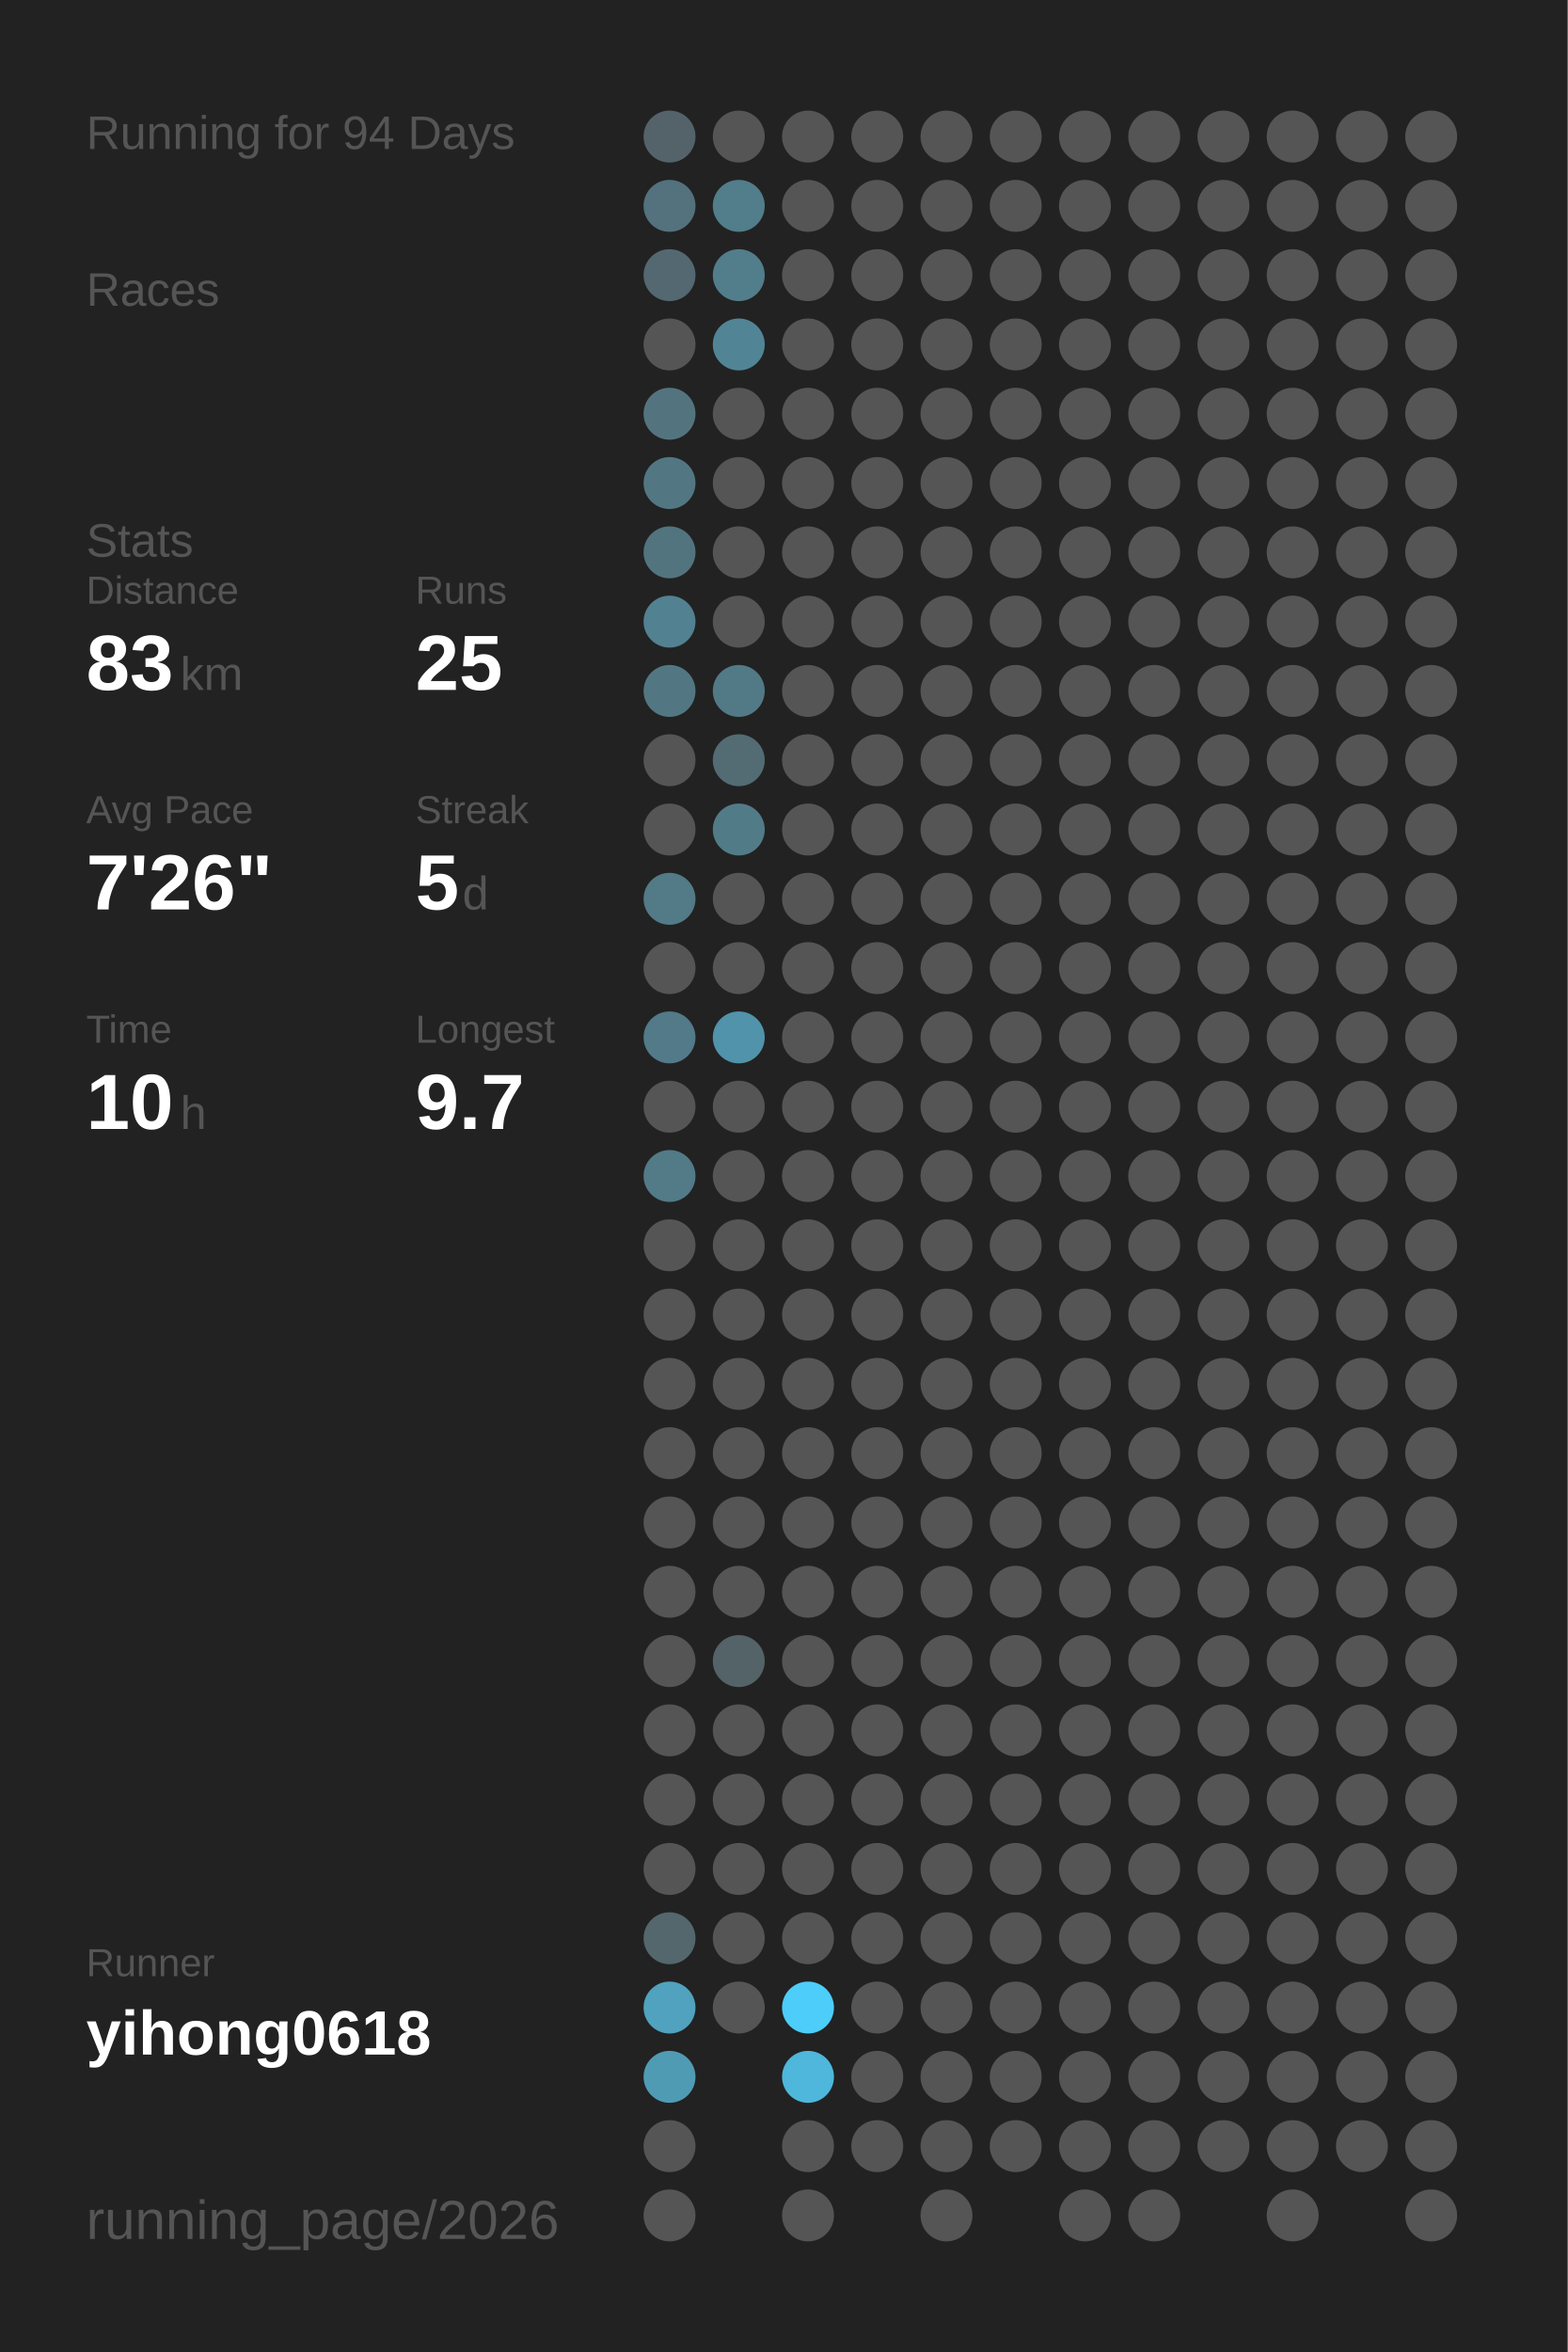
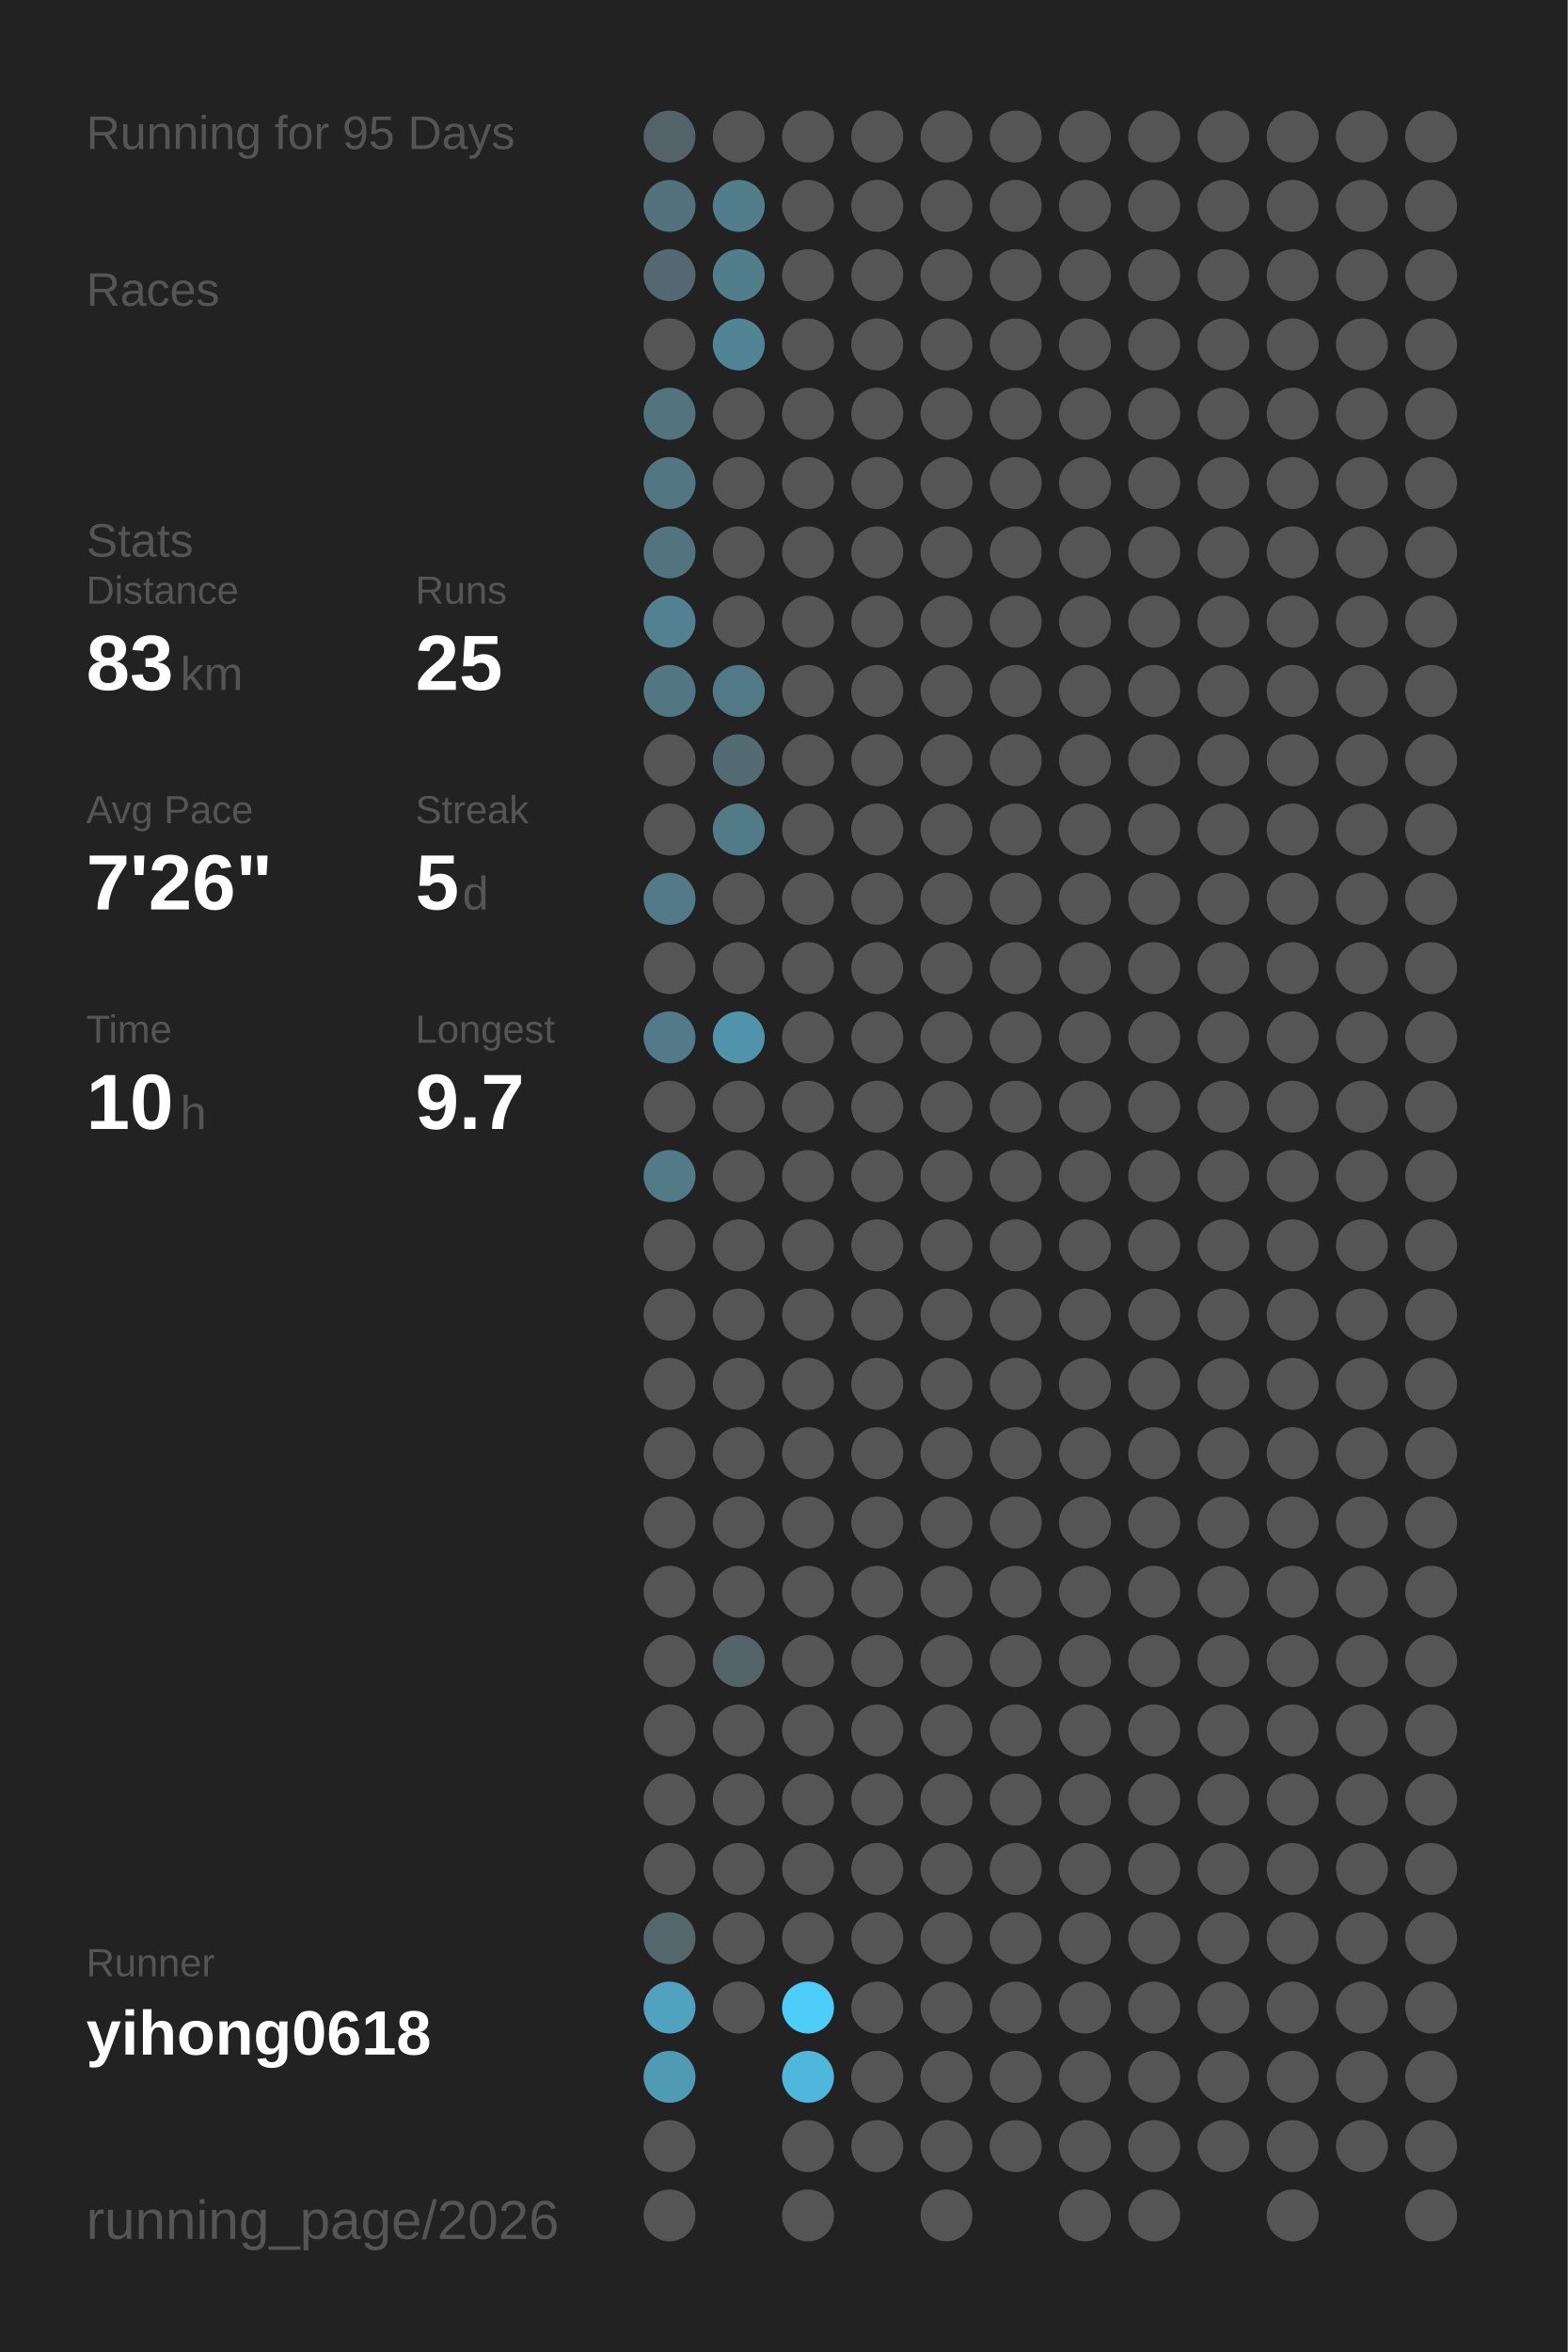
<svg xmlns="http://www.w3.org/2000/svg" baseProfile="full" height="300mm" version="1.1" viewBox="0,0,200,300" width="200mm">
  <defs />
  <rect fill="#222222" height="300" width="200" x="0" y="0" />
-   <text fill="#555555" style="font-size:6px; font-family:Arial;" x="11" y="19">Running for 94 Days</text>
+   <text fill="#555555" style="font-size:6px; font-family:Arial;" x="11" y="19">Running for 95 Days</text>
  <text fill="#555555" style="font-size:6px; font-family:Arial;" x="11" y="39">Races</text>
  <text fill="#555555" style="font-size:6px; font-family:Arial;" x="11" y="71">Stats</text>
  <text fill="#555555" style="font-size:5px; font-family:Arial;" x="11" y="77">Distance</text>
  <text fill="#FFFFFF" style="font-size:10px; font-family:Arial; font-weight:bold;" x="11" y="88">83</text>
  <text fill="#555555" style="font-size:6px; font-family:Arial;" x="23" y="88">km</text>
  <text fill="#555555" style="font-size:5px; font-family:Arial;" x="53" y="77">Runs</text>
  <text fill="#FFFFFF" style="font-size:10px; font-family:Arial; font-weight:bold;" x="53" y="88">25</text>
  <text fill="#555555" style="font-size:5px; font-family:Arial;" x="11" y="105">Avg Pace</text>
  <text fill="#FFFFFF" style="font-size:10px; font-family:Arial; font-weight:bold;" x="11" y="116">7'26"</text>
  <text fill="#555555" style="font-size:5px; font-family:Arial;" x="53" y="105">Streak</text>
  <text fill="#FFFFFF" style="font-size:10px; font-family:Arial; font-weight:bold;" x="53" y="116">5</text>
  <text fill="#555555" style="font-size:6px; font-family:Arial;" x="59" y="116">d</text>
  <text fill="#555555" style="font-size:5px; font-family:Arial;" x="11" y="133">Time</text>
  <text fill="#FFFFFF" style="font-size:10px; font-family:Arial; font-weight:bold;" x="11" y="144">10</text>
  <text fill="#555555" style="font-size:6px; font-family:Arial;" x="23" y="144">h</text>
  <text fill="#555555" style="font-size:5px; font-family:Arial;" x="53" y="133">Longest</text>
  <text fill="#FFFFFF" style="font-size:10px; font-family:Arial; font-weight:bold;" x="53" y="144">9.7</text>
  <text fill="#555555" style="font-size:5px; font-family:Arial;" x="11" y="252.065">Runner</text>
  <text fill="#FFFFFF" style="font-size:8px; font-family:Arial; font-weight:bold;" x="11" y="262.065">yihong0618</text>
  <text fill="#555555" style="font-size:7px; font-family:Arial;" x="11" y="285.581">running_page/2026</text>
  <circle cx="85.417" cy="17.419" fill="#546369" r="3.312" />
  <circle cx="85.417" cy="26.258" fill="#53727d" r="3.312" />
  <circle cx="85.417" cy="35.097" fill="#536870" r="3.312" />
  <circle cx="85.417" cy="43.935" fill="#555555" r="3.312" />
  <circle cx="85.417" cy="52.774" fill="#53747f" r="3.312" />
  <circle cx="85.417" cy="61.613" fill="#527783" r="3.312" />
  <circle cx="85.417" cy="70.452" fill="#52747f" r="3.312" />
  <circle cx="85.417" cy="79.29" fill="#528191" r="3.312" />
  <circle cx="85.417" cy="88.129" fill="#527783" r="3.312" />
  <circle cx="85.417" cy="96.968" fill="#555555" r="3.312" />
  <circle cx="85.417" cy="105.806" fill="#555555" r="3.312" />
  <circle cx="85.417" cy="114.645" fill="#527a87" r="3.312" />
  <circle cx="85.417" cy="123.484" fill="#555555" r="3.312" />
  <circle cx="85.417" cy="132.323" fill="#527a88" r="3.312" />
  <circle cx="85.417" cy="141.161" fill="#555555" r="3.312" />
  <circle cx="85.417" cy="150" fill="#527a87" r="3.312" />
  <circle cx="85.417" cy="158.839" fill="#555555" r="3.312" />
  <circle cx="85.417" cy="167.677" fill="#555555" r="3.312" />
  <circle cx="85.417" cy="176.516" fill="#555555" r="3.312" />
  <circle cx="85.417" cy="185.355" fill="#555555" r="3.312" />
  <circle cx="85.417" cy="194.194" fill="#555555" r="3.312" />
  <circle cx="85.417" cy="203.032" fill="#555555" r="3.312" />
  <circle cx="85.417" cy="211.871" fill="#555555" r="3.312" />
  <circle cx="85.417" cy="220.71" fill="#555555" r="3.312" />
  <circle cx="85.417" cy="229.548" fill="#555555" r="3.312" />
  <circle cx="85.417" cy="238.387" fill="#555555" r="3.312" />
  <circle cx="85.417" cy="247.226" fill="#53676d" r="3.312" />
  <circle cx="85.417" cy="256.065" fill="#50a2be" r="3.312" />
  <circle cx="85.417" cy="264.903" fill="#509bb4" r="3.312" />
  <circle cx="85.417" cy="273.742" fill="#555555" r="3.312" />
  <circle cx="85.417" cy="282.581" fill="#555555" r="3.312" />
  <circle cx="94.25" cy="17.419" fill="#555555" r="3.312" />
  <circle cx="94.25" cy="26.258" fill="#527d8b" r="3.312" />
  <circle cx="94.25" cy="35.097" fill="#527d8b" r="3.312" />
  <circle cx="94.25" cy="43.935" fill="#518596" r="3.312" />
  <circle cx="94.25" cy="52.774" fill="#555555" r="3.312" />
  <circle cx="94.25" cy="61.613" fill="#555555" r="3.312" />
  <circle cx="94.25" cy="70.452" fill="#555555" r="3.312" />
  <circle cx="94.25" cy="79.29" fill="#555555" r="3.312" />
  <circle cx="94.25" cy="88.129" fill="#527986" r="3.312" />
  <circle cx="94.25" cy="96.968" fill="#536b73" r="3.312" />
  <circle cx="94.25" cy="105.806" fill="#527b88" r="3.312" />
  <circle cx="94.25" cy="114.645" fill="#555555" r="3.312" />
  <circle cx="94.25" cy="123.484" fill="#555555" r="3.312" />
  <circle cx="94.25" cy="132.323" fill="#5093aa" r="3.312" />
  <circle cx="94.25" cy="141.161" fill="#555555" r="3.312" />
  <circle cx="94.25" cy="150" fill="#555555" r="3.312" />
  <circle cx="94.25" cy="158.839" fill="#555555" r="3.312" />
  <circle cx="94.25" cy="167.677" fill="#555555" r="3.312" />
  <circle cx="94.25" cy="176.516" fill="#555555" r="3.312" />
  <circle cx="94.25" cy="185.355" fill="#555555" r="3.312" />
  <circle cx="94.25" cy="194.194" fill="#555555" r="3.312" />
  <circle cx="94.25" cy="203.032" fill="#555555" r="3.312" />
  <circle cx="94.25" cy="211.871" fill="#546368" r="3.312" />
  <circle cx="94.25" cy="220.71" fill="#555555" r="3.312" />
  <circle cx="94.25" cy="229.548" fill="#555555" r="3.312" />
  <circle cx="94.25" cy="238.387" fill="#555555" r="3.312" />
  <circle cx="94.25" cy="247.226" fill="#555555" r="3.312" />
  <circle cx="94.25" cy="256.065" fill="#555555" r="3.312" />
  <circle cx="103.083" cy="17.419" fill="#555555" r="3.312" />
  <circle cx="103.083" cy="26.258" fill="#555555" r="3.312" />
  <circle cx="103.083" cy="35.097" fill="#555555" r="3.312" />
  <circle cx="103.083" cy="43.935" fill="#555555" r="3.312" />
  <circle cx="103.083" cy="52.774" fill="#555555" r="3.312" />
  <circle cx="103.083" cy="61.613" fill="#555555" r="3.312" />
  <circle cx="103.083" cy="70.452" fill="#555555" r="3.312" />
  <circle cx="103.083" cy="79.29" fill="#555555" r="3.312" />
  <circle cx="103.083" cy="88.129" fill="#555555" r="3.312" />
  <circle cx="103.083" cy="96.968" fill="#555555" r="3.312" />
  <circle cx="103.083" cy="105.806" fill="#555555" r="3.312" />
  <circle cx="103.083" cy="114.645" fill="#555555" r="3.312" />
  <circle cx="103.083" cy="123.484" fill="#555555" r="3.312" />
  <circle cx="103.083" cy="132.323" fill="#555555" r="3.312" />
  <circle cx="103.083" cy="141.161" fill="#555555" r="3.312" />
  <circle cx="103.083" cy="150" fill="#555555" r="3.312" />
  <circle cx="103.083" cy="158.839" fill="#555555" r="3.312" />
  <circle cx="103.083" cy="167.677" fill="#555555" r="3.312" />
  <circle cx="103.083" cy="176.516" fill="#555555" r="3.312" />
  <circle cx="103.083" cy="185.355" fill="#555555" r="3.312" />
  <circle cx="103.083" cy="194.194" fill="#555555" r="3.312" />
  <circle cx="103.083" cy="203.032" fill="#555555" r="3.312" />
  <circle cx="103.083" cy="211.871" fill="#555555" r="3.312" />
  <circle cx="103.083" cy="220.71" fill="#555555" r="3.312" />
  <circle cx="103.083" cy="229.548" fill="#555555" r="3.312" />
  <circle cx="103.083" cy="238.387" fill="#555555" r="3.312" />
  <circle cx="103.083" cy="247.226" fill="#555555" r="3.312" />
  <circle cx="103.083" cy="256.065" fill="#4dcdf9" r="3.312" />
  <circle cx="103.083" cy="264.903" fill="#4eb7db" r="3.312" />
  <circle cx="103.083" cy="273.742" fill="#555555" r="3.312" />
  <circle cx="103.083" cy="282.581" fill="#555555" r="3.312" />
  <circle cx="111.917" cy="17.419" fill="#555555" r="3.312" />
  <circle cx="111.917" cy="26.258" fill="#555555" r="3.312" />
  <circle cx="111.917" cy="35.097" fill="#555555" r="3.312" />
  <circle cx="111.917" cy="43.935" fill="#555555" r="3.312" />
  <circle cx="111.917" cy="52.774" fill="#555555" r="3.312" />
  <circle cx="111.917" cy="61.613" fill="#555555" r="3.312" />
  <circle cx="111.917" cy="70.452" fill="#555555" r="3.312" />
  <circle cx="111.917" cy="79.29" fill="#555555" r="3.312" />
  <circle cx="111.917" cy="88.129" fill="#555555" r="3.312" />
  <circle cx="111.917" cy="96.968" fill="#555555" r="3.312" />
  <circle cx="111.917" cy="105.806" fill="#555555" r="3.312" />
  <circle cx="111.917" cy="114.645" fill="#555555" r="3.312" />
  <circle cx="111.917" cy="123.484" fill="#555555" r="3.312" />
  <circle cx="111.917" cy="132.323" fill="#555555" r="3.312" />
  <circle cx="111.917" cy="141.161" fill="#555555" r="3.312" />
  <circle cx="111.917" cy="150" fill="#555555" r="3.312" />
  <circle cx="111.917" cy="158.839" fill="#555555" r="3.312" />
  <circle cx="111.917" cy="167.677" fill="#555555" r="3.312" />
  <circle cx="111.917" cy="176.516" fill="#555555" r="3.312" />
  <circle cx="111.917" cy="185.355" fill="#555555" r="3.312" />
  <circle cx="111.917" cy="194.194" fill="#555555" r="3.312" />
  <circle cx="111.917" cy="203.032" fill="#555555" r="3.312" />
  <circle cx="111.917" cy="211.871" fill="#555555" r="3.312" />
  <circle cx="111.917" cy="220.71" fill="#555555" r="3.312" />
  <circle cx="111.917" cy="229.548" fill="#555555" r="3.312" />
  <circle cx="111.917" cy="238.387" fill="#555555" r="3.312" />
  <circle cx="111.917" cy="247.226" fill="#555555" r="3.312" />
  <circle cx="111.917" cy="256.065" fill="#555555" r="3.312" />
  <circle cx="111.917" cy="264.903" fill="#555555" r="3.312" />
  <circle cx="111.917" cy="273.742" fill="#555555" r="3.312" />
  <circle cx="120.75" cy="17.419" fill="#555555" r="3.312" />
  <circle cx="120.75" cy="26.258" fill="#555555" r="3.312" />
  <circle cx="120.75" cy="35.097" fill="#555555" r="3.312" />
  <circle cx="120.75" cy="43.935" fill="#555555" r="3.312" />
  <circle cx="120.75" cy="52.774" fill="#555555" r="3.312" />
  <circle cx="120.75" cy="61.613" fill="#555555" r="3.312" />
  <circle cx="120.75" cy="70.452" fill="#555555" r="3.312" />
  <circle cx="120.75" cy="79.29" fill="#555555" r="3.312" />
  <circle cx="120.75" cy="88.129" fill="#555555" r="3.312" />
  <circle cx="120.75" cy="96.968" fill="#555555" r="3.312" />
  <circle cx="120.75" cy="105.806" fill="#555555" r="3.312" />
  <circle cx="120.75" cy="114.645" fill="#555555" r="3.312" />
  <circle cx="120.75" cy="123.484" fill="#555555" r="3.312" />
  <circle cx="120.75" cy="132.323" fill="#555555" r="3.312" />
  <circle cx="120.75" cy="141.161" fill="#555555" r="3.312" />
  <circle cx="120.75" cy="150" fill="#555555" r="3.312" />
  <circle cx="120.75" cy="158.839" fill="#555555" r="3.312" />
  <circle cx="120.75" cy="167.677" fill="#555555" r="3.312" />
  <circle cx="120.75" cy="176.516" fill="#555555" r="3.312" />
  <circle cx="120.75" cy="185.355" fill="#555555" r="3.312" />
  <circle cx="120.75" cy="194.194" fill="#555555" r="3.312" />
  <circle cx="120.75" cy="203.032" fill="#555555" r="3.312" />
  <circle cx="120.75" cy="211.871" fill="#555555" r="3.312" />
  <circle cx="120.75" cy="220.71" fill="#555555" r="3.312" />
  <circle cx="120.75" cy="229.548" fill="#555555" r="3.312" />
  <circle cx="120.75" cy="238.387" fill="#555555" r="3.312" />
  <circle cx="120.75" cy="247.226" fill="#555555" r="3.312" />
  <circle cx="120.75" cy="256.065" fill="#555555" r="3.312" />
  <circle cx="120.75" cy="264.903" fill="#555555" r="3.312" />
  <circle cx="120.75" cy="273.742" fill="#555555" r="3.312" />
  <circle cx="120.75" cy="282.581" fill="#555555" r="3.312" />
  <circle cx="129.583" cy="17.419" fill="#555555" r="3.312" />
  <circle cx="129.583" cy="26.258" fill="#555555" r="3.312" />
  <circle cx="129.583" cy="35.097" fill="#555555" r="3.312" />
  <circle cx="129.583" cy="43.935" fill="#555555" r="3.312" />
  <circle cx="129.583" cy="52.774" fill="#555555" r="3.312" />
  <circle cx="129.583" cy="61.613" fill="#555555" r="3.312" />
  <circle cx="129.583" cy="70.452" fill="#555555" r="3.312" />
  <circle cx="129.583" cy="79.29" fill="#555555" r="3.312" />
  <circle cx="129.583" cy="88.129" fill="#555555" r="3.312" />
  <circle cx="129.583" cy="96.968" fill="#555555" r="3.312" />
  <circle cx="129.583" cy="105.806" fill="#555555" r="3.312" />
  <circle cx="129.583" cy="114.645" fill="#555555" r="3.312" />
  <circle cx="129.583" cy="123.484" fill="#555555" r="3.312" />
  <circle cx="129.583" cy="132.323" fill="#555555" r="3.312" />
  <circle cx="129.583" cy="141.161" fill="#555555" r="3.312" />
  <circle cx="129.583" cy="150" fill="#555555" r="3.312" />
  <circle cx="129.583" cy="158.839" fill="#555555" r="3.312" />
  <circle cx="129.583" cy="167.677" fill="#555555" r="3.312" />
  <circle cx="129.583" cy="176.516" fill="#555555" r="3.312" />
  <circle cx="129.583" cy="185.355" fill="#555555" r="3.312" />
  <circle cx="129.583" cy="194.194" fill="#555555" r="3.312" />
  <circle cx="129.583" cy="203.032" fill="#555555" r="3.312" />
  <circle cx="129.583" cy="211.871" fill="#555555" r="3.312" />
  <circle cx="129.583" cy="220.71" fill="#555555" r="3.312" />
  <circle cx="129.583" cy="229.548" fill="#555555" r="3.312" />
  <circle cx="129.583" cy="238.387" fill="#555555" r="3.312" />
  <circle cx="129.583" cy="247.226" fill="#555555" r="3.312" />
  <circle cx="129.583" cy="256.065" fill="#555555" r="3.312" />
  <circle cx="129.583" cy="264.903" fill="#555555" r="3.312" />
  <circle cx="129.583" cy="273.742" fill="#555555" r="3.312" />
  <circle cx="138.417" cy="17.419" fill="#555555" r="3.312" />
  <circle cx="138.417" cy="26.258" fill="#555555" r="3.312" />
  <circle cx="138.417" cy="35.097" fill="#555555" r="3.312" />
  <circle cx="138.417" cy="43.935" fill="#555555" r="3.312" />
  <circle cx="138.417" cy="52.774" fill="#555555" r="3.312" />
  <circle cx="138.417" cy="61.613" fill="#555555" r="3.312" />
  <circle cx="138.417" cy="70.452" fill="#555555" r="3.312" />
  <circle cx="138.417" cy="79.29" fill="#555555" r="3.312" />
  <circle cx="138.417" cy="88.129" fill="#555555" r="3.312" />
  <circle cx="138.417" cy="96.968" fill="#555555" r="3.312" />
  <circle cx="138.417" cy="105.806" fill="#555555" r="3.312" />
  <circle cx="138.417" cy="114.645" fill="#555555" r="3.312" />
  <circle cx="138.417" cy="123.484" fill="#555555" r="3.312" />
  <circle cx="138.417" cy="132.323" fill="#555555" r="3.312" />
  <circle cx="138.417" cy="141.161" fill="#555555" r="3.312" />
  <circle cx="138.417" cy="150" fill="#555555" r="3.312" />
  <circle cx="138.417" cy="158.839" fill="#555555" r="3.312" />
  <circle cx="138.417" cy="167.677" fill="#555555" r="3.312" />
  <circle cx="138.417" cy="176.516" fill="#555555" r="3.312" />
  <circle cx="138.417" cy="185.355" fill="#555555" r="3.312" />
  <circle cx="138.417" cy="194.194" fill="#555555" r="3.312" />
  <circle cx="138.417" cy="203.032" fill="#555555" r="3.312" />
  <circle cx="138.417" cy="211.871" fill="#555555" r="3.312" />
  <circle cx="138.417" cy="220.71" fill="#555555" r="3.312" />
  <circle cx="138.417" cy="229.548" fill="#555555" r="3.312" />
  <circle cx="138.417" cy="238.387" fill="#555555" r="3.312" />
  <circle cx="138.417" cy="247.226" fill="#555555" r="3.312" />
  <circle cx="138.417" cy="256.065" fill="#555555" r="3.312" />
  <circle cx="138.417" cy="264.903" fill="#555555" r="3.312" />
  <circle cx="138.417" cy="273.742" fill="#555555" r="3.312" />
  <circle cx="138.417" cy="282.581" fill="#555555" r="3.312" />
  <circle cx="147.25" cy="17.419" fill="#555555" r="3.312" />
  <circle cx="147.25" cy="26.258" fill="#555555" r="3.312" />
  <circle cx="147.25" cy="35.097" fill="#555555" r="3.312" />
  <circle cx="147.25" cy="43.935" fill="#555555" r="3.312" />
  <circle cx="147.25" cy="52.774" fill="#555555" r="3.312" />
  <circle cx="147.25" cy="61.613" fill="#555555" r="3.312" />
  <circle cx="147.25" cy="70.452" fill="#555555" r="3.312" />
  <circle cx="147.25" cy="79.29" fill="#555555" r="3.312" />
  <circle cx="147.25" cy="88.129" fill="#555555" r="3.312" />
  <circle cx="147.25" cy="96.968" fill="#555555" r="3.312" />
  <circle cx="147.25" cy="105.806" fill="#555555" r="3.312" />
  <circle cx="147.25" cy="114.645" fill="#555555" r="3.312" />
  <circle cx="147.25" cy="123.484" fill="#555555" r="3.312" />
  <circle cx="147.25" cy="132.323" fill="#555555" r="3.312" />
  <circle cx="147.25" cy="141.161" fill="#555555" r="3.312" />
  <circle cx="147.25" cy="150" fill="#555555" r="3.312" />
  <circle cx="147.25" cy="158.839" fill="#555555" r="3.312" />
  <circle cx="147.25" cy="167.677" fill="#555555" r="3.312" />
  <circle cx="147.25" cy="176.516" fill="#555555" r="3.312" />
  <circle cx="147.25" cy="185.355" fill="#555555" r="3.312" />
  <circle cx="147.25" cy="194.194" fill="#555555" r="3.312" />
  <circle cx="147.25" cy="203.032" fill="#555555" r="3.312" />
  <circle cx="147.25" cy="211.871" fill="#555555" r="3.312" />
  <circle cx="147.25" cy="220.71" fill="#555555" r="3.312" />
  <circle cx="147.25" cy="229.548" fill="#555555" r="3.312" />
  <circle cx="147.25" cy="238.387" fill="#555555" r="3.312" />
  <circle cx="147.25" cy="247.226" fill="#555555" r="3.312" />
  <circle cx="147.25" cy="256.065" fill="#555555" r="3.312" />
  <circle cx="147.25" cy="264.903" fill="#555555" r="3.312" />
  <circle cx="147.25" cy="273.742" fill="#555555" r="3.312" />
  <circle cx="147.25" cy="282.581" fill="#555555" r="3.312" />
  <circle cx="156.083" cy="17.419" fill="#555555" r="3.312" />
  <circle cx="156.083" cy="26.258" fill="#555555" r="3.312" />
  <circle cx="156.083" cy="35.097" fill="#555555" r="3.312" />
  <circle cx="156.083" cy="43.935" fill="#555555" r="3.312" />
  <circle cx="156.083" cy="52.774" fill="#555555" r="3.312" />
  <circle cx="156.083" cy="61.613" fill="#555555" r="3.312" />
  <circle cx="156.083" cy="70.452" fill="#555555" r="3.312" />
  <circle cx="156.083" cy="79.29" fill="#555555" r="3.312" />
  <circle cx="156.083" cy="88.129" fill="#555555" r="3.312" />
  <circle cx="156.083" cy="96.968" fill="#555555" r="3.312" />
  <circle cx="156.083" cy="105.806" fill="#555555" r="3.312" />
  <circle cx="156.083" cy="114.645" fill="#555555" r="3.312" />
  <circle cx="156.083" cy="123.484" fill="#555555" r="3.312" />
  <circle cx="156.083" cy="132.323" fill="#555555" r="3.312" />
  <circle cx="156.083" cy="141.161" fill="#555555" r="3.312" />
  <circle cx="156.083" cy="150" fill="#555555" r="3.312" />
  <circle cx="156.083" cy="158.839" fill="#555555" r="3.312" />
  <circle cx="156.083" cy="167.677" fill="#555555" r="3.312" />
  <circle cx="156.083" cy="176.516" fill="#555555" r="3.312" />
  <circle cx="156.083" cy="185.355" fill="#555555" r="3.312" />
  <circle cx="156.083" cy="194.194" fill="#555555" r="3.312" />
  <circle cx="156.083" cy="203.032" fill="#555555" r="3.312" />
  <circle cx="156.083" cy="211.871" fill="#555555" r="3.312" />
  <circle cx="156.083" cy="220.71" fill="#555555" r="3.312" />
  <circle cx="156.083" cy="229.548" fill="#555555" r="3.312" />
  <circle cx="156.083" cy="238.387" fill="#555555" r="3.312" />
  <circle cx="156.083" cy="247.226" fill="#555555" r="3.312" />
  <circle cx="156.083" cy="256.065" fill="#555555" r="3.312" />
  <circle cx="156.083" cy="264.903" fill="#555555" r="3.312" />
  <circle cx="156.083" cy="273.742" fill="#555555" r="3.312" />
  <circle cx="164.917" cy="17.419" fill="#555555" r="3.312" />
  <circle cx="164.917" cy="26.258" fill="#555555" r="3.312" />
  <circle cx="164.917" cy="35.097" fill="#555555" r="3.312" />
  <circle cx="164.917" cy="43.935" fill="#555555" r="3.312" />
  <circle cx="164.917" cy="52.774" fill="#555555" r="3.312" />
  <circle cx="164.917" cy="61.613" fill="#555555" r="3.312" />
  <circle cx="164.917" cy="70.452" fill="#555555" r="3.312" />
  <circle cx="164.917" cy="79.29" fill="#555555" r="3.312" />
  <circle cx="164.917" cy="88.129" fill="#555555" r="3.312" />
  <circle cx="164.917" cy="96.968" fill="#555555" r="3.312" />
  <circle cx="164.917" cy="105.806" fill="#555555" r="3.312" />
  <circle cx="164.917" cy="114.645" fill="#555555" r="3.312" />
  <circle cx="164.917" cy="123.484" fill="#555555" r="3.312" />
  <circle cx="164.917" cy="132.323" fill="#555555" r="3.312" />
  <circle cx="164.917" cy="141.161" fill="#555555" r="3.312" />
  <circle cx="164.917" cy="150" fill="#555555" r="3.312" />
  <circle cx="164.917" cy="158.839" fill="#555555" r="3.312" />
  <circle cx="164.917" cy="167.677" fill="#555555" r="3.312" />
  <circle cx="164.917" cy="176.516" fill="#555555" r="3.312" />
  <circle cx="164.917" cy="185.355" fill="#555555" r="3.312" />
  <circle cx="164.917" cy="194.194" fill="#555555" r="3.312" />
  <circle cx="164.917" cy="203.032" fill="#555555" r="3.312" />
  <circle cx="164.917" cy="211.871" fill="#555555" r="3.312" />
  <circle cx="164.917" cy="220.71" fill="#555555" r="3.312" />
  <circle cx="164.917" cy="229.548" fill="#555555" r="3.312" />
  <circle cx="164.917" cy="238.387" fill="#555555" r="3.312" />
  <circle cx="164.917" cy="247.226" fill="#555555" r="3.312" />
  <circle cx="164.917" cy="256.065" fill="#555555" r="3.312" />
  <circle cx="164.917" cy="264.903" fill="#555555" r="3.312" />
  <circle cx="164.917" cy="273.742" fill="#555555" r="3.312" />
  <circle cx="164.917" cy="282.581" fill="#555555" r="3.312" />
  <circle cx="173.75" cy="17.419" fill="#555555" r="3.312" />
  <circle cx="173.75" cy="26.258" fill="#555555" r="3.312" />
  <circle cx="173.75" cy="35.097" fill="#555555" r="3.312" />
  <circle cx="173.75" cy="43.935" fill="#555555" r="3.312" />
  <circle cx="173.75" cy="52.774" fill="#555555" r="3.312" />
  <circle cx="173.75" cy="61.613" fill="#555555" r="3.312" />
  <circle cx="173.75" cy="70.452" fill="#555555" r="3.312" />
  <circle cx="173.75" cy="79.29" fill="#555555" r="3.312" />
  <circle cx="173.75" cy="88.129" fill="#555555" r="3.312" />
  <circle cx="173.75" cy="96.968" fill="#555555" r="3.312" />
  <circle cx="173.75" cy="105.806" fill="#555555" r="3.312" />
  <circle cx="173.75" cy="114.645" fill="#555555" r="3.312" />
  <circle cx="173.75" cy="123.484" fill="#555555" r="3.312" />
  <circle cx="173.75" cy="132.323" fill="#555555" r="3.312" />
  <circle cx="173.75" cy="141.161" fill="#555555" r="3.312" />
  <circle cx="173.75" cy="150" fill="#555555" r="3.312" />
  <circle cx="173.75" cy="158.839" fill="#555555" r="3.312" />
  <circle cx="173.75" cy="167.677" fill="#555555" r="3.312" />
  <circle cx="173.75" cy="176.516" fill="#555555" r="3.312" />
  <circle cx="173.75" cy="185.355" fill="#555555" r="3.312" />
  <circle cx="173.75" cy="194.194" fill="#555555" r="3.312" />
  <circle cx="173.75" cy="203.032" fill="#555555" r="3.312" />
  <circle cx="173.75" cy="211.871" fill="#555555" r="3.312" />
  <circle cx="173.75" cy="220.71" fill="#555555" r="3.312" />
  <circle cx="173.75" cy="229.548" fill="#555555" r="3.312" />
  <circle cx="173.75" cy="238.387" fill="#555555" r="3.312" />
  <circle cx="173.75" cy="247.226" fill="#555555" r="3.312" />
  <circle cx="173.75" cy="256.065" fill="#555555" r="3.312" />
  <circle cx="173.75" cy="264.903" fill="#555555" r="3.312" />
  <circle cx="173.75" cy="273.742" fill="#555555" r="3.312" />
  <circle cx="182.583" cy="17.419" fill="#555555" r="3.312" />
  <circle cx="182.583" cy="26.258" fill="#555555" r="3.312" />
  <circle cx="182.583" cy="35.097" fill="#555555" r="3.312" />
  <circle cx="182.583" cy="43.935" fill="#555555" r="3.312" />
  <circle cx="182.583" cy="52.774" fill="#555555" r="3.312" />
  <circle cx="182.583" cy="61.613" fill="#555555" r="3.312" />
  <circle cx="182.583" cy="70.452" fill="#555555" r="3.312" />
  <circle cx="182.583" cy="79.29" fill="#555555" r="3.312" />
  <circle cx="182.583" cy="88.129" fill="#555555" r="3.312" />
  <circle cx="182.583" cy="96.968" fill="#555555" r="3.312" />
  <circle cx="182.583" cy="105.806" fill="#555555" r="3.312" />
  <circle cx="182.583" cy="114.645" fill="#555555" r="3.312" />
  <circle cx="182.583" cy="123.484" fill="#555555" r="3.312" />
  <circle cx="182.583" cy="132.323" fill="#555555" r="3.312" />
  <circle cx="182.583" cy="141.161" fill="#555555" r="3.312" />
  <circle cx="182.583" cy="150" fill="#555555" r="3.312" />
  <circle cx="182.583" cy="158.839" fill="#555555" r="3.312" />
  <circle cx="182.583" cy="167.677" fill="#555555" r="3.312" />
  <circle cx="182.583" cy="176.516" fill="#555555" r="3.312" />
  <circle cx="182.583" cy="185.355" fill="#555555" r="3.312" />
  <circle cx="182.583" cy="194.194" fill="#555555" r="3.312" />
  <circle cx="182.583" cy="203.032" fill="#555555" r="3.312" />
  <circle cx="182.583" cy="211.871" fill="#555555" r="3.312" />
  <circle cx="182.583" cy="220.71" fill="#555555" r="3.312" />
  <circle cx="182.583" cy="229.548" fill="#555555" r="3.312" />
  <circle cx="182.583" cy="238.387" fill="#555555" r="3.312" />
  <circle cx="182.583" cy="247.226" fill="#555555" r="3.312" />
  <circle cx="182.583" cy="256.065" fill="#555555" r="3.312" />
  <circle cx="182.583" cy="264.903" fill="#555555" r="3.312" />
  <circle cx="182.583" cy="273.742" fill="#555555" r="3.312" />
  <circle cx="182.583" cy="282.581" fill="#555555" r="3.312" />
</svg>
